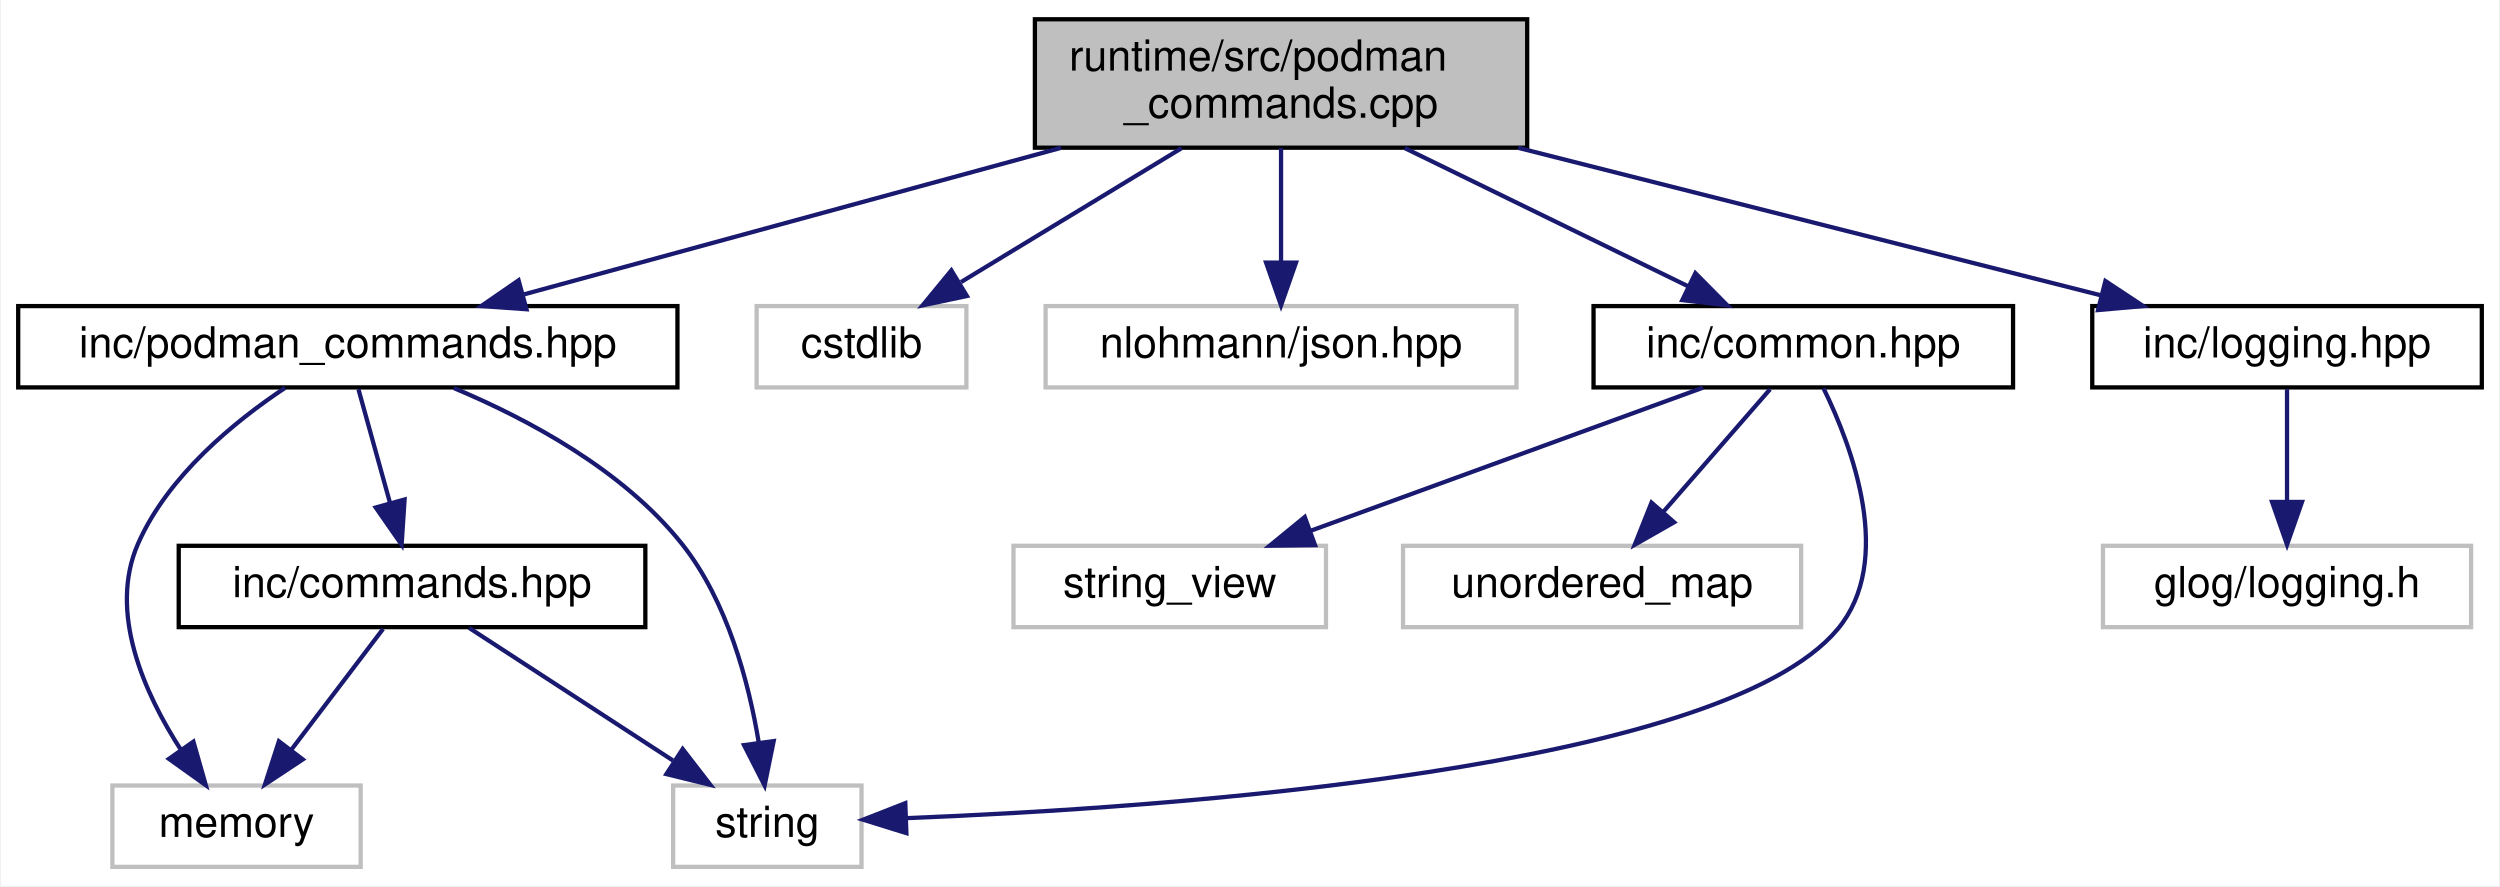
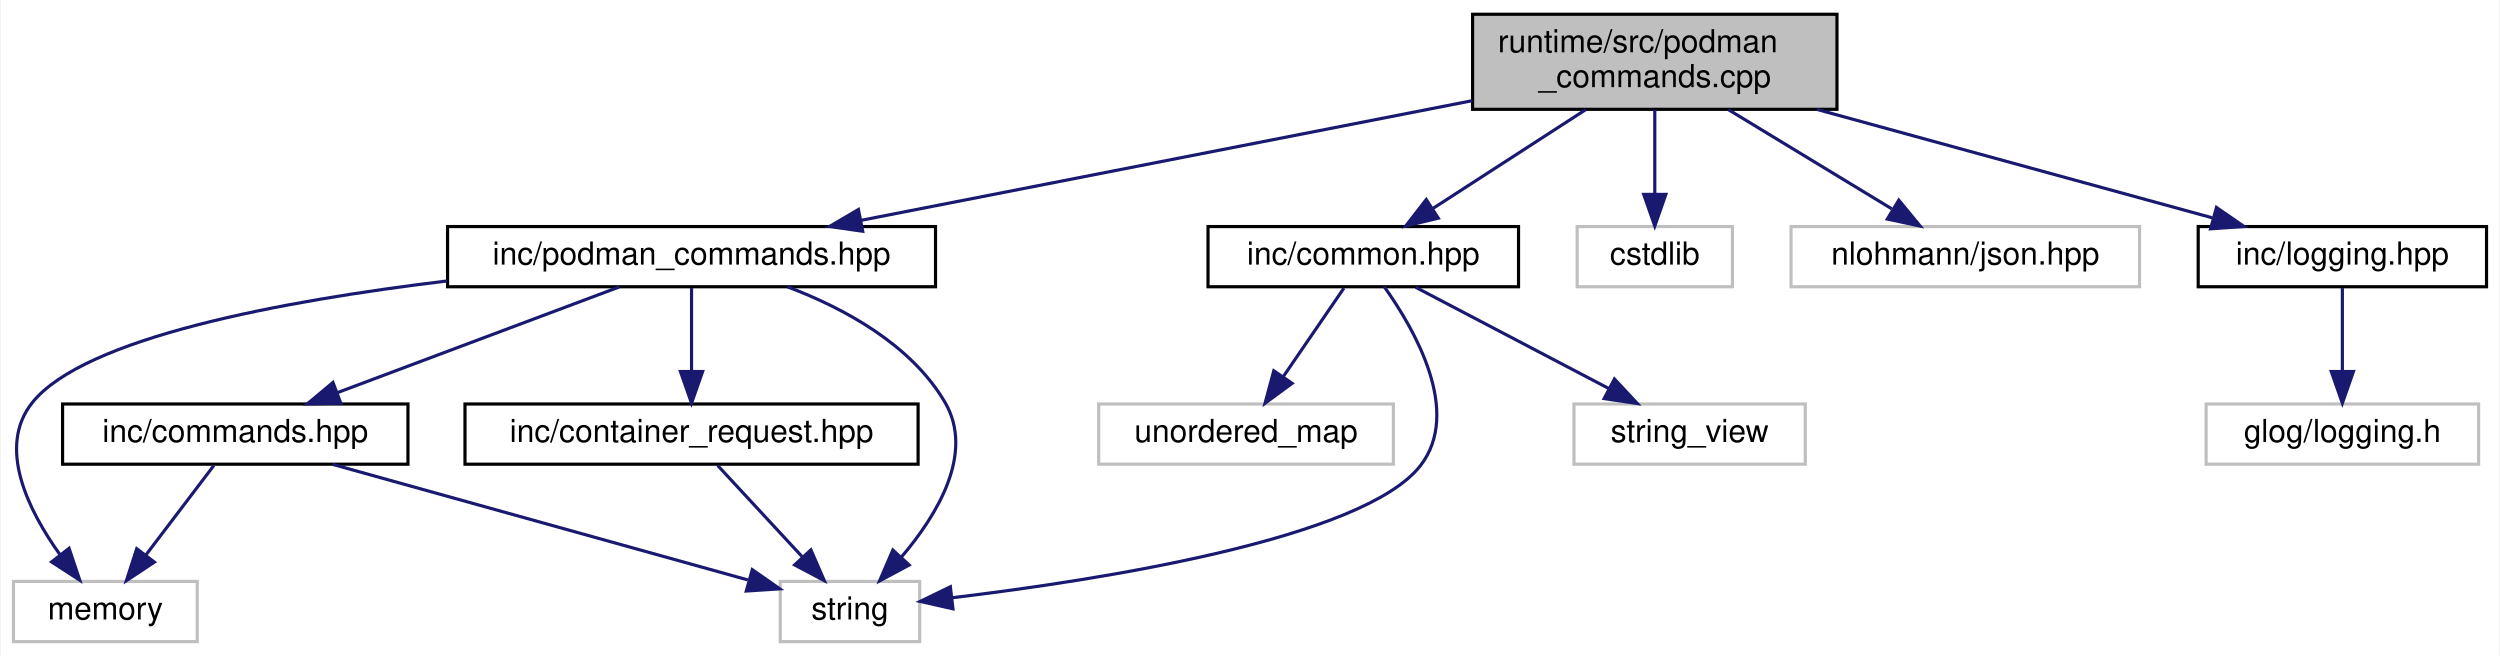
- <svg xmlns="http://www.w3.org/2000/svg" xmlns:xlink="http://www.w3.org/1999/xlink" width="584pt" height="207pt" viewBox="0.00 0.00 583.50 207.00">
+ <svg xmlns="http://www.w3.org/2000/svg" xmlns:xlink="http://www.w3.org/1999/xlink" width="789pt" height="207pt" viewBox="0.00 0.00 788.50 207.00">
  <g id="graph0" class="graph" transform="scale(1 1) rotate(0) translate(4 203)">
-     <polygon fill="white" stroke="transparent" points="-4,4 -4,-203 579.5,-203 579.5,4 -4,4" />
+     <polygon fill="white" stroke="transparent" points="-4,4 -4,-203 784.5,-203 784.5,4 -4,4" />
    <g id="node1" class="node">
      <g id="a_node1">
        <a xlink:title="Implements Podman command classes for container operations.">
-           <polygon fill="#bfbfbf" stroke="black" points="237.5,-168.5 237.5,-198.5 352.5,-198.5 352.5,-168.5 237.5,-168.5" />
-           <text text-anchor="start" x="245.5" y="-186.5" font-family="Helvetica,sans-Serif" font-size="10.00">runtime/src/podman</text>
-           <text text-anchor="middle" x="295" y="-175.5" font-family="Helvetica,sans-Serif" font-size="10.00">_commands.cpp</text>
+           <polygon fill="#bfbfbf" stroke="black" points="460.5,-168.5 460.5,-198.5 575.5,-198.5 575.5,-168.5 460.5,-168.5" />
+           <text text-anchor="start" x="468.5" y="-186.5" font-family="Helvetica,sans-Serif" font-size="10.00">runtime/src/podman</text>
+           <text text-anchor="middle" x="518" y="-175.5" font-family="Helvetica,sans-Serif" font-size="10.00">_commands.cpp</text>
        </a>
      </g>
    </g>
    <g id="node2" class="node">
      <g id="a_node2">
        <a xlink:href="podman__commands_8hpp.html" target="_top" xlink:title="Declares Podman command classes for container operations.">
-           <polygon fill="white" stroke="black" points="0,-112.5 0,-131.5 154,-131.5 154,-112.5 0,-112.5" />
-           <text text-anchor="middle" x="77" y="-119.5" font-family="Helvetica,sans-Serif" font-size="10.00">inc/podman_commands.hpp</text>
+           <polygon fill="white" stroke="black" points="137,-112.5 137,-131.5 291,-131.5 291,-112.5 137,-112.5" />
+           <text text-anchor="middle" x="214" y="-119.5" font-family="Helvetica,sans-Serif" font-size="10.00">inc/podman_commands.hpp</text>
        </a>
      </g>
    </g>
    <g id="edge1" class="edge">
-       <path fill="none" stroke="midnightblue" d="M243.61,-168.47C205.35,-158.03 153.79,-143.96 118.21,-134.25" />
-       <polygon fill="midnightblue" stroke="midnightblue" points="118.73,-130.76 108.17,-131.51 116.89,-137.52 118.73,-130.76" />
+       <path fill="none" stroke="midnightblue" d="M460.46,-171.24C405,-160.38 321.72,-144.08 267.62,-133.49" />
+       <polygon fill="midnightblue" stroke="midnightblue" points="268.02,-130.01 257.53,-131.52 266.67,-136.88 268.02,-130.01" />
+     </g>
+     <g id="node7" class="node">
+       <g id="a_node7">
+         <a xlink:title=" ">
+           <polygon fill="white" stroke="#bfbfbf" points="493.5,-112.5 493.5,-131.5 542.5,-131.5 542.5,-112.5 493.5,-112.5" />
+           <text text-anchor="middle" x="518" y="-119.5" font-family="Helvetica,sans-Serif" font-size="10.00">cstdlib</text>
+         </a>
+       </g>
+     </g>
+     <g id="edge9" class="edge">
+       <path fill="none" stroke="midnightblue" d="M518,-168.4C518,-160.47 518,-150.46 518,-141.86" />
+       <polygon fill="midnightblue" stroke="midnightblue" points="521.5,-141.66 518,-131.66 514.5,-141.66 521.5,-141.66" />
+     </g>
+     <g id="node8" class="node">
+       <g id="a_node8">
+         <a xlink:title=" ">
+           <polygon fill="white" stroke="#bfbfbf" points="561,-112.5 561,-131.5 671,-131.5 671,-112.5 561,-112.5" />
+           <text text-anchor="middle" x="616" y="-119.5" font-family="Helvetica,sans-Serif" font-size="10.00">nlohmann/json.hpp</text>
+         </a>
+       </g>
+     </g>
+     <g id="edge10" class="edge">
+       <path fill="none" stroke="midnightblue" d="M541.22,-168.4C556.79,-158.95 577.2,-146.56 592.76,-137.11" />
+       <polygon fill="midnightblue" stroke="midnightblue" points="595.01,-139.84 601.74,-131.66 591.38,-133.86 595.01,-139.84" />
+     </g>
+     <g id="node9" class="node">
+       <g id="a_node9">
+         <a xlink:href="common_8hpp.html" target="_top" xlink:title="Defines common constants, string views, and utility structures for the application.">
+           <polygon fill="white" stroke="black" points="377,-112.5 377,-131.5 475,-131.5 475,-112.5 377,-112.5" />
+           <text text-anchor="middle" x="426" y="-119.5" font-family="Helvetica,sans-Serif" font-size="10.00">inc/common.hpp</text>
+         </a>
+       </g>
+     </g>
+     <g id="edge11" class="edge">
+       <path fill="none" stroke="midnightblue" d="M496.2,-168.4C481.59,-158.95 462.43,-146.56 447.82,-137.11" />
+       <polygon fill="midnightblue" stroke="midnightblue" points="449.68,-134.15 439.39,-131.66 445.88,-140.03 449.68,-134.15" />
+     </g>
+     <g id="node12" class="node">
+       <g id="a_node12">
+         <a xlink:href="logging_8hpp.html" target="_top" xlink:title="Logging macros and configuration for the Container Manager.">
+           <polygon fill="white" stroke="black" points="689.5,-112.5 689.5,-131.5 780.5,-131.5 780.5,-112.5 689.5,-112.5" />
+           <text text-anchor="middle" x="735" y="-119.5" font-family="Helvetica,sans-Serif" font-size="10.00">inc/logging.hpp</text>
+         </a>
+       </g>
+     </g>
+     <g id="edge15" class="edge">
+       <path fill="none" stroke="midnightblue" d="M569.15,-168.47C607.24,-158.03 658.57,-143.96 693.98,-134.25" />
+       <polygon fill="midnightblue" stroke="midnightblue" points="695.26,-137.53 703.98,-131.51 693.41,-130.78 695.26,-137.53" />
+     </g>
+     <g id="node3" class="node">
+       <g id="a_node3">
+         <a xlink:title=" ">
+           <polygon fill="white" stroke="#bfbfbf" points="242,-0.5 242,-19.5 286,-19.5 286,-0.5 242,-0.5" />
+           <text text-anchor="middle" x="264" y="-7.5" font-family="Helvetica,sans-Serif" font-size="10.00">string</text>
+         </a>
+       </g>
+     </g>
+     <g id="edge2" class="edge">
+       <path fill="none" stroke="midnightblue" d="M244.25,-112.49C262.13,-105.73 283.3,-94.29 294,-76 303.35,-60.01 291.64,-40.6 280.23,-27.18" />
+       <polygon fill="midnightblue" stroke="midnightblue" points="282.69,-24.68 273.35,-19.68 277.53,-29.41 282.69,-24.68" />
+     </g>
+     <g id="node4" class="node">
+       <g id="a_node4">
+         <a xlink:title=" ">
+           <polygon fill="white" stroke="#bfbfbf" points="0,-0.5 0,-19.5 58,-19.5 58,-0.5 0,-0.5" />
+           <text text-anchor="middle" x="29" y="-7.5" font-family="Helvetica,sans-Serif" font-size="10.00">memory</text>
+         </a>
+       </g>
+     </g>
+     <g id="edge3" class="edge">
+       <path fill="none" stroke="midnightblue" d="M136.79,-114.32C84.67,-108.03 22.47,-96.42 6,-76 -5.33,-61.96 4.65,-41.92 14.78,-27.81" />
+       <polygon fill="midnightblue" stroke="midnightblue" points="17.55,-29.95 20.92,-19.9 12.02,-25.66 17.55,-29.95" />
+     </g>
+     <g id="node5" class="node">
+       <g id="a_node5">
+         <a xlink:href="commands_8hpp.html" target="_top" xlink:title=" ">
+           <polygon fill="white" stroke="black" points="15.5,-56.5 15.5,-75.5 124.5,-75.5 124.5,-56.5 15.5,-56.5" />
+           <text text-anchor="middle" x="70" y="-63.5" font-family="Helvetica,sans-Serif" font-size="10.00">inc/commands.hpp</text>
+         </a>
+       </g>
+     </g>
+     <g id="edge4" class="edge">
+       <path fill="none" stroke="midnightblue" d="M191.18,-112.44C167.17,-103.44 129.17,-89.19 102.13,-79.05" />
+       <polygon fill="midnightblue" stroke="midnightblue" points="103.3,-75.75 92.71,-75.52 100.84,-82.3 103.3,-75.75" />
    </g>
    <g id="node6" class="node">
      <g id="a_node6">
-         <a xlink:title=" ">
-           <polygon fill="white" stroke="#bfbfbf" points="172.5,-112.5 172.5,-131.5 221.5,-131.5 221.5,-112.5 172.5,-112.5" />
-           <text text-anchor="middle" x="197" y="-119.5" font-family="Helvetica,sans-Serif" font-size="10.00">cstdlib</text>
+         <a xlink:href="container__request_8hpp.html" target="_top" xlink:title="Data structure for representing a container operation request.">
+           <polygon fill="white" stroke="black" points="142.5,-56.5 142.5,-75.5 285.5,-75.5 285.5,-56.5 142.5,-56.5" />
+           <text text-anchor="middle" x="214" y="-63.5" font-family="Helvetica,sans-Serif" font-size="10.00">inc/container_request.hpp</text>
        </a>
      </g>
    </g>
    <g id="edge7" class="edge">
-       <path fill="none" stroke="midnightblue" d="M271.78,-168.4C256.21,-158.95 235.8,-146.56 220.24,-137.11" />
-       <polygon fill="midnightblue" stroke="midnightblue" points="221.62,-133.86 211.26,-131.66 217.99,-139.84 221.62,-133.86" />
+       <path fill="none" stroke="midnightblue" d="M214,-112.08C214,-105.01 214,-94.86 214,-85.99" />
+       <polygon fill="midnightblue" stroke="midnightblue" points="217.5,-85.75 214,-75.75 210.5,-85.75 217.5,-85.75" />
    </g>
-     <g id="node7" class="node">
-       <g id="a_node7">
-         <a xlink:title=" ">
-           <polygon fill="white" stroke="#bfbfbf" points="240,-112.5 240,-131.5 350,-131.5 350,-112.5 240,-112.5" />
-           <text text-anchor="middle" x="295" y="-119.5" font-family="Helvetica,sans-Serif" font-size="10.00">nlohmann/json.hpp</text>
-         </a>
-       </g>
+     <g id="edge5" class="edge">
+       <path fill="none" stroke="midnightblue" d="M100.74,-56.44C136.53,-46.48 195.36,-30.11 231.77,-19.97" />
+       <polygon fill="midnightblue" stroke="midnightblue" points="233.16,-23.22 241.85,-17.16 231.28,-16.47 233.16,-23.22" />
+     </g>
+     <g id="edge6" class="edge">
+       <path fill="none" stroke="midnightblue" d="M63.23,-56.08C57.44,-48.46 48.94,-37.26 41.86,-27.94" />
+       <polygon fill="midnightblue" stroke="midnightblue" points="44.48,-25.6 35.64,-19.75 38.9,-29.83 44.48,-25.6" />
    </g>
    <g id="edge8" class="edge">
-       <path fill="none" stroke="midnightblue" d="M295,-168.4C295,-160.47 295,-150.46 295,-141.86" />
-       <polygon fill="midnightblue" stroke="midnightblue" points="298.5,-141.66 295,-131.66 291.5,-141.66 298.5,-141.66" />
+       <path fill="none" stroke="midnightblue" d="M222.26,-56.08C229.46,-48.3 240.11,-36.8 248.85,-27.37" />
+       <polygon fill="midnightblue" stroke="midnightblue" points="251.67,-29.47 255.9,-19.75 246.53,-24.71 251.67,-29.47" />
    </g>
-     <g id="node8" class="node">
-       <g id="a_node8">
-         <a xlink:href="common_8hpp.html" target="_top" xlink:title="Defines common constants, string views, and utility structures for the application.">
-           <polygon fill="white" stroke="black" points="368,-112.5 368,-131.5 466,-131.5 466,-112.5 368,-112.5" />
-           <text text-anchor="middle" x="417" y="-119.5" font-family="Helvetica,sans-Serif" font-size="10.00">inc/common.hpp</text>
-         </a>
-       </g>
+     <g id="edge12" class="edge">
+       <path fill="none" stroke="midnightblue" d="M432.62,-112.5C442.16,-99.13 457.26,-72.98 444,-56 426.02,-32.98 343.17,-19.99 296.39,-14.37" />
+       <polygon fill="midnightblue" stroke="midnightblue" points="296.5,-10.86 286.16,-13.19 295.69,-17.82 296.5,-10.86" />
    </g>
-     <g id="edge9" class="edge">
-       <path fill="none" stroke="midnightblue" d="M323.91,-168.4C344.02,-158.59 370.62,-145.62 390.24,-136.05" />
-       <polygon fill="midnightblue" stroke="midnightblue" points="391.79,-139.19 399.25,-131.66 388.73,-132.9 391.79,-139.19" />
-     </g>
-     <g id="node11" class="node">
-       <g id="a_node11">
-         <a xlink:href="logging_8hpp.html" target="_top" xlink:title="Logging macros and configuration for the Container Manager.">
-           <polygon fill="white" stroke="black" points="484.5,-112.5 484.5,-131.5 575.5,-131.5 575.5,-112.5 484.5,-112.5" />
-           <text text-anchor="middle" x="530" y="-119.5" font-family="Helvetica,sans-Serif" font-size="10.00">inc/logging.hpp</text>
+     <g id="node10" class="node">
+       <g id="a_node10">
+         <a xlink:title=" ">
+           <polygon fill="white" stroke="#bfbfbf" points="492.5,-56.5 492.5,-75.5 565.5,-75.5 565.5,-56.5 492.5,-56.5" />
+           <text text-anchor="middle" x="529" y="-63.5" font-family="Helvetica,sans-Serif" font-size="10.00">string_view</text>
        </a>
      </g>
    </g>
    <g id="edge13" class="edge">
-       <path fill="none" stroke="midnightblue" d="M350.39,-168.47C392,-157.94 448.18,-143.72 486.56,-134" />
-       <polygon fill="midnightblue" stroke="midnightblue" points="487.57,-137.35 496.4,-131.51 485.85,-130.57 487.57,-137.35" />
+       <path fill="none" stroke="midnightblue" d="M442.55,-112.32C458.99,-103.7 484.43,-90.36 503.47,-80.39" />
+       <polygon fill="midnightblue" stroke="midnightblue" points="505.26,-83.4 512.49,-75.65 502.01,-77.2 505.26,-83.4" />
    </g>
-     <g id="node3" class="node">
-       <g id="a_node3">
+     <g id="node11" class="node">
+       <g id="a_node11">
        <a xlink:title=" ">
-           <polygon fill="white" stroke="#bfbfbf" points="153,-0.5 153,-19.5 197,-19.5 197,-0.5 153,-0.5" />
-           <text text-anchor="middle" x="175" y="-7.5" font-family="Helvetica,sans-Serif" font-size="10.00">string</text>
-         </a>
-       </g>
-     </g>
-     <g id="edge2" class="edge">
-       <path fill="none" stroke="midnightblue" d="M101.76,-112.35C118.99,-105.14 141.26,-93.24 155,-76 165.69,-62.6 170.68,-43.49 173.01,-29.46" />
-       <polygon fill="midnightblue" stroke="midnightblue" points="176.48,-29.88 174.36,-19.5 169.55,-28.94 176.48,-29.88" />
-     </g>
-     <g id="node4" class="node">
-       <g id="a_node4">
-         <a xlink:title=" ">
-           <polygon fill="white" stroke="#bfbfbf" points="22,-0.5 22,-19.5 80,-19.5 80,-0.5 22,-0.5" />
-           <text text-anchor="middle" x="51" y="-7.5" font-family="Helvetica,sans-Serif" font-size="10.00">memory</text>
-         </a>
-       </g>
-     </g>
-     <g id="edge3" class="edge">
-       <path fill="none" stroke="midnightblue" d="M62.34,-112.4C50.59,-104.58 34.97,-91.86 28,-76 20.96,-59.97 29.47,-41.04 38.06,-27.76" />
-       <polygon fill="midnightblue" stroke="midnightblue" points="40.93,-29.76 43.83,-19.57 35.21,-25.73 40.93,-29.76" />
-     </g>
-     <g id="node5" class="node">
-       <g id="a_node5">
-         <a xlink:href="commands_8hpp.html" target="_top" xlink:title=" ">
-           <polygon fill="white" stroke="black" points="37.5,-56.5 37.5,-75.5 146.5,-75.5 146.5,-56.5 37.5,-56.5" />
-           <text text-anchor="middle" x="92" y="-63.5" font-family="Helvetica,sans-Serif" font-size="10.00">inc/commands.hpp</text>
-         </a>
-       </g>
-     </g>
-     <g id="edge4" class="edge">
-       <path fill="none" stroke="midnightblue" d="M79.48,-112.08C81.49,-104.85 84.39,-94.41 86.89,-85.4" />
-       <polygon fill="midnightblue" stroke="midnightblue" points="90.26,-86.32 89.57,-75.75 83.52,-84.45 90.26,-86.32" />
-     </g>
-     <g id="edge5" class="edge">
-       <path fill="none" stroke="midnightblue" d="M105.34,-56.32C118.16,-47.98 137.78,-35.21 152.94,-25.35" />
-       <polygon fill="midnightblue" stroke="midnightblue" points="155.22,-28.04 161.7,-19.65 151.41,-22.17 155.22,-28.04" />
-     </g>
-     <g id="edge6" class="edge">
-       <path fill="none" stroke="midnightblue" d="M85.23,-56.08C79.44,-48.46 70.94,-37.26 63.86,-27.94" />
-       <polygon fill="midnightblue" stroke="midnightblue" points="66.48,-25.6 57.64,-19.75 60.9,-29.83 66.48,-25.6" />
-     </g>
-     <g id="edge10" class="edge">
-       <path fill="none" stroke="midnightblue" d="M421.73,-112.28C428.42,-98.61 438.42,-72.05 425,-56 397.65,-23.29 268.95,-14.32 207.64,-11.89" />
-       <polygon fill="midnightblue" stroke="midnightblue" points="207.48,-8.38 197.36,-11.52 207.23,-15.38 207.48,-8.38" />
-     </g>
-     <g id="node9" class="node">
-       <g id="a_node9">
-         <a xlink:title=" ">
-           <polygon fill="white" stroke="#bfbfbf" points="232.5,-56.5 232.5,-75.5 305.5,-75.5 305.5,-56.5 232.5,-56.5" />
-           <text text-anchor="middle" x="269" y="-63.5" font-family="Helvetica,sans-Serif" font-size="10.00">string_view</text>
-         </a>
-       </g>
-     </g>
-     <g id="edge11" class="edge">
-       <path fill="none" stroke="midnightblue" d="M393.55,-112.44C368.87,-103.44 329.81,-89.19 302.02,-79.05" />
-       <polygon fill="midnightblue" stroke="midnightblue" points="302.94,-75.66 292.34,-75.52 300.54,-82.23 302.94,-75.66" />
-     </g>
-     <g id="node10" class="node">
-       <g id="a_node10">
-         <a xlink:title=" ">
-           <polygon fill="white" stroke="#bfbfbf" points="323.5,-56.5 323.5,-75.5 416.5,-75.5 416.5,-56.5 323.5,-56.5" />
-           <text text-anchor="middle" x="370" y="-63.5" font-family="Helvetica,sans-Serif" font-size="10.00">unordered_map</text>
-         </a>
-       </g>
-     </g>
-     <g id="edge12" class="edge">
-       <path fill="none" stroke="midnightblue" d="M409.24,-112.08C402.46,-104.3 392.46,-92.8 384.24,-83.37" />
-       <polygon fill="midnightblue" stroke="midnightblue" points="386.82,-81 377.62,-75.75 381.54,-85.59 386.82,-81" />
-     </g>
-     <g id="node12" class="node">
-       <g id="a_node12">
-         <a xlink:title=" ">
-           <polygon fill="white" stroke="#bfbfbf" points="487,-56.5 487,-75.5 573,-75.5 573,-56.5 487,-56.5" />
-           <text text-anchor="middle" x="530" y="-63.5" font-family="Helvetica,sans-Serif" font-size="10.00">glog/logging.h</text>
+           <polygon fill="white" stroke="#bfbfbf" points="342.5,-56.5 342.5,-75.5 435.5,-75.5 435.5,-56.5 342.5,-56.5" />
+           <text text-anchor="middle" x="389" y="-63.5" font-family="Helvetica,sans-Serif" font-size="10.00">unordered_map</text>
        </a>
      </g>
    </g>
    <g id="edge14" class="edge">
-       <path fill="none" stroke="midnightblue" d="M530,-112.08C530,-105.01 530,-94.86 530,-85.99" />
-       <polygon fill="midnightblue" stroke="midnightblue" points="533.5,-85.75 530,-75.75 526.5,-85.75 533.5,-85.75" />
+       <path fill="none" stroke="midnightblue" d="M419.89,-112.08C414.72,-104.53 407.15,-93.49 400.81,-84.23" />
+       <polygon fill="midnightblue" stroke="midnightblue" points="403.54,-82.02 395,-75.75 397.76,-85.98 403.54,-82.02" />
+     </g>
+     <g id="node13" class="node">
+       <g id="a_node13">
+         <a xlink:title=" ">
+           <polygon fill="white" stroke="#bfbfbf" points="692,-56.5 692,-75.5 778,-75.5 778,-56.5 692,-56.5" />
+           <text text-anchor="middle" x="735" y="-63.5" font-family="Helvetica,sans-Serif" font-size="10.00">glog/logging.h</text>
+         </a>
+       </g>
+     </g>
+     <g id="edge16" class="edge">
+       <path fill="none" stroke="midnightblue" d="M735,-112.08C735,-105.01 735,-94.86 735,-85.99" />
+       <polygon fill="midnightblue" stroke="midnightblue" points="738.5,-85.75 735,-75.75 731.5,-85.75 738.5,-85.75" />
    </g>
  </g>
</svg>
